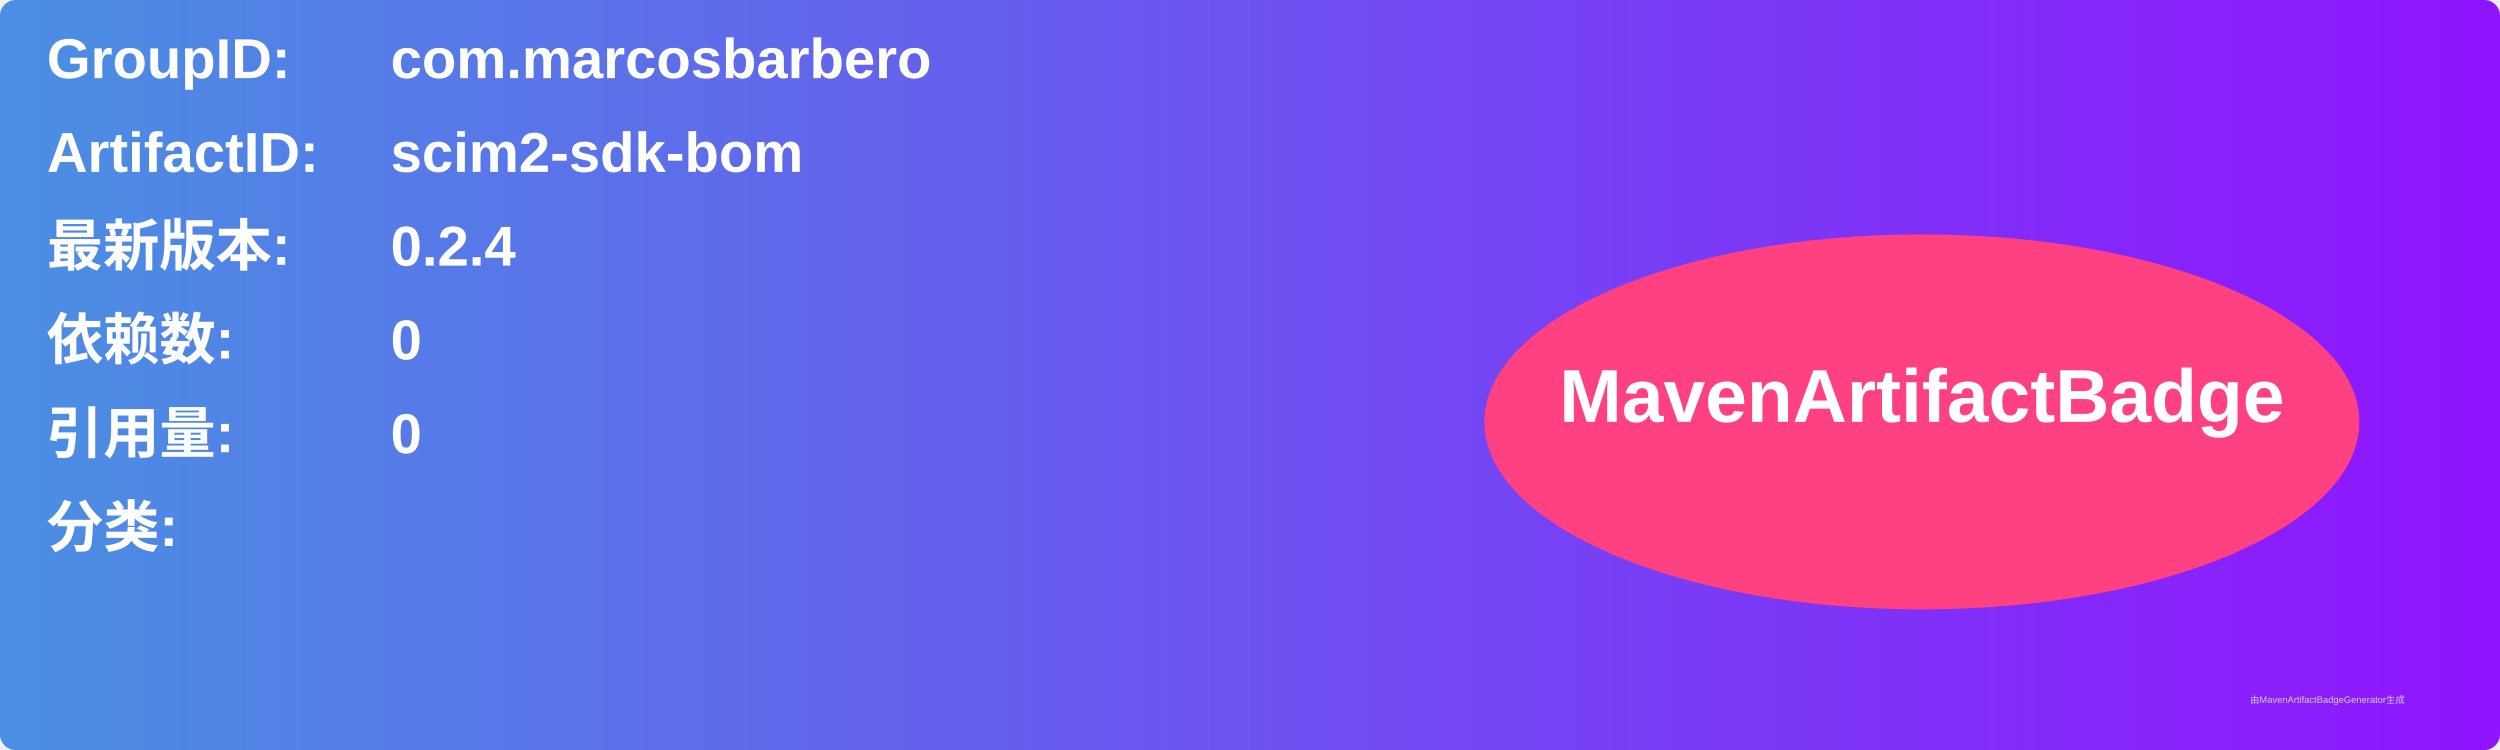
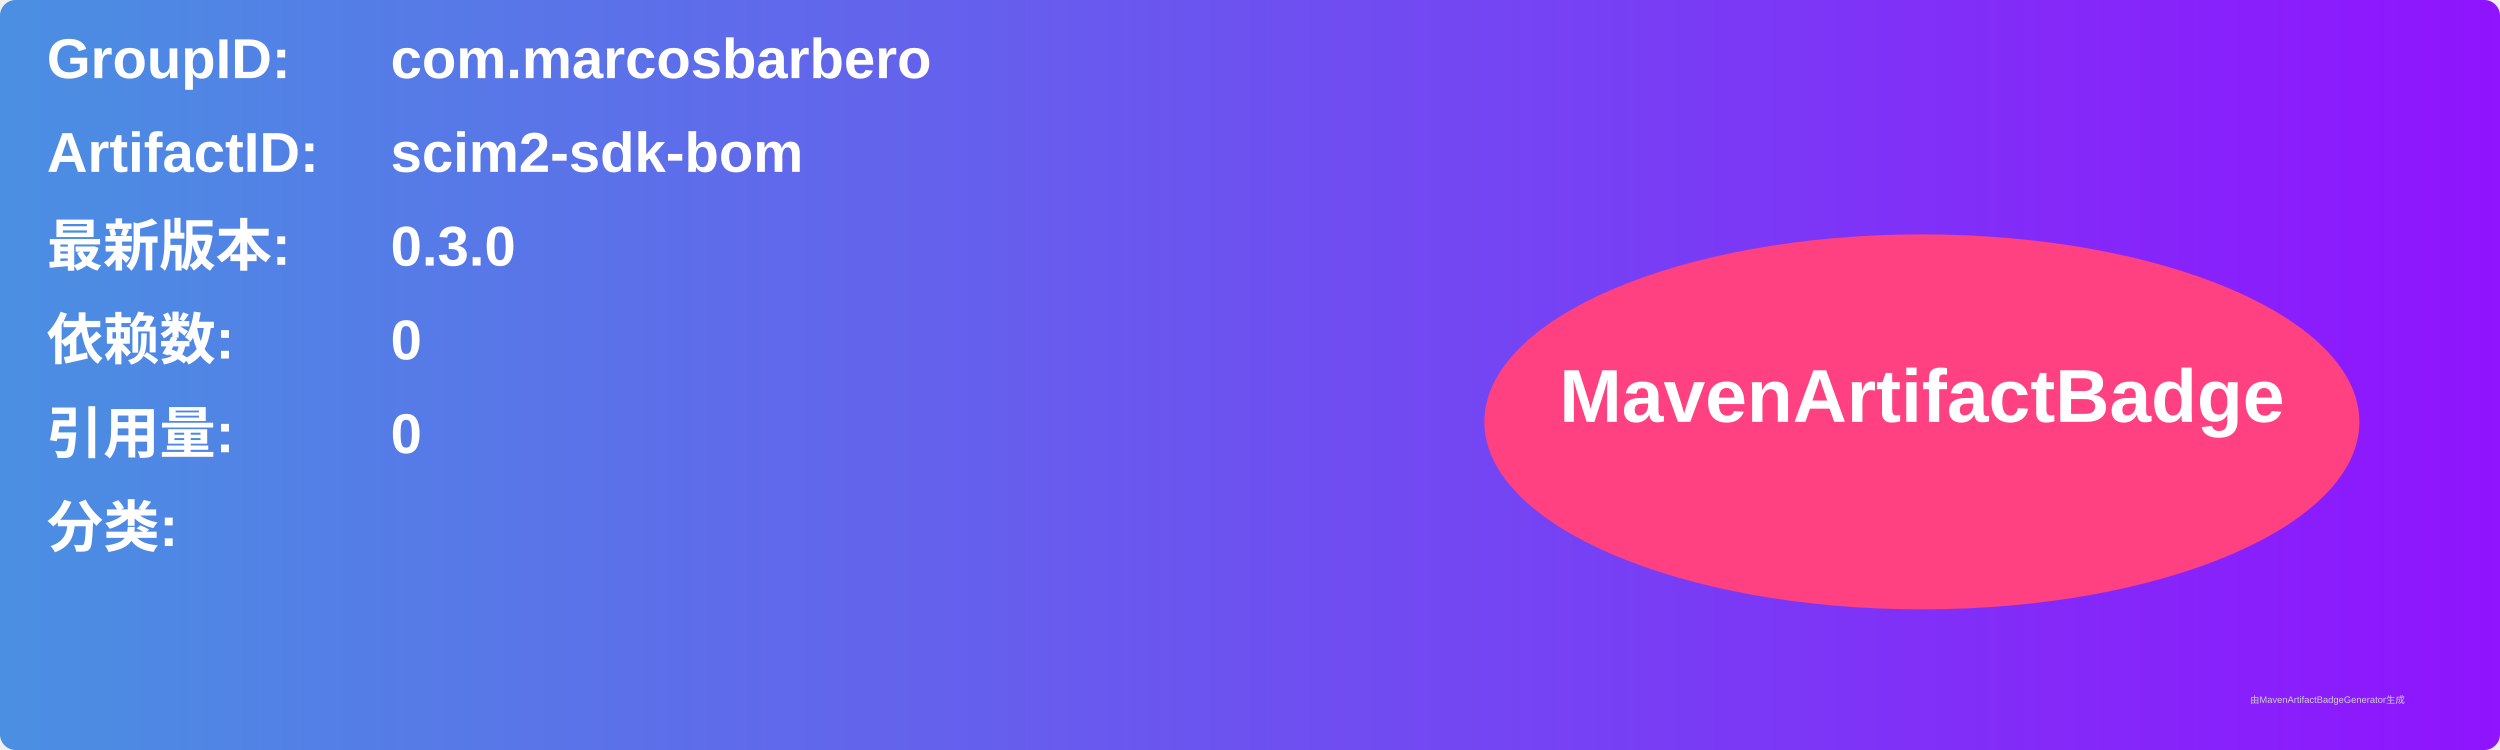
<svg xmlns="http://www.w3.org/2000/svg" width="800" height="240" viewBox="0 0 800 240">
  <linearGradient id="grad" x1="0%" y1="0%" x2="100%" y2="0%">
    <stop offset="0%" stop-color="#4a90e2" />
    <stop offset="100%" stop-color="#9013fe" />
  </linearGradient>
  <rect width="100%" height="100%" rx="5" ry="5" fill="url(#grad)" />
  <g transform="translate(15, 15)">
    <text x="0" y="10" font-family="Arial" font-size="18" fill="white" font-weight="bold" width="260">GroupID:</text>
    <text x="110" y="10" font-family="Arial" font-size="18" fill="white" font-weight="bold" width="460">com.marcosbarbero</text>
    <text x="0" y="40" font-family="Arial" font-size="18" fill="white" font-weight="bold" width="260">ArtifactID:</text>
    <text x="110" y="40" font-family="Arial" font-size="18" fill="white" font-weight="bold" width="460">scim2-sdk-bom</text>
    <text x="0" y="70" font-family="Arial" font-size="18" fill="white" font-weight="bold">最新版本:</text>
    <text x="110" y="70" font-family="Arial" font-size="18" fill="white" font-weight="bold">
-       <tspan font-weight="bold">0.2.4</tspan>
+       <tspan font-weight="bold">0.3.0</tspan>
    </text>
    <text x="0" y="100" font-family="Arial" font-size="18" fill="white" font-weight="bold">依赖数: </text>
    <text x="110" y="100" font-family="Arial" font-size="18" fill="white">
      <tspan font-weight="bold">0</tspan>
    </text>
    <text x="0" y="130" font-family="Arial" font-size="18" fill="white" font-weight="bold">引用量: </text>
    <text x="110" y="130" font-family="Arial" font-size="18" fill="white">
      <tspan font-weight="bold">0</tspan>
    </text>
    <text x="0" y="160" font-family="Arial" font-size="18" fill="white" font-weight="bold">分类:</text>
    <text x="10" y="190" font-family="Arial" font-size="10" fill="white">
      <tspan font-weight="bold" />
    </text>
    <ellipse cx="600" cy="120" rx="140" ry="60" fill="#ff4081" />
    <text x="600" y="120" text-anchor="middle" font-family="Arial" font-size="24" fill="white" font-weight="bold">MavenArtifactBadge</text>
  </g>
  <text x="720" y="225" font-family="Arial" font-size="3" fill="#d0d0d0">由MavenArtifactBadgeGenerator生成</text>
</svg>
